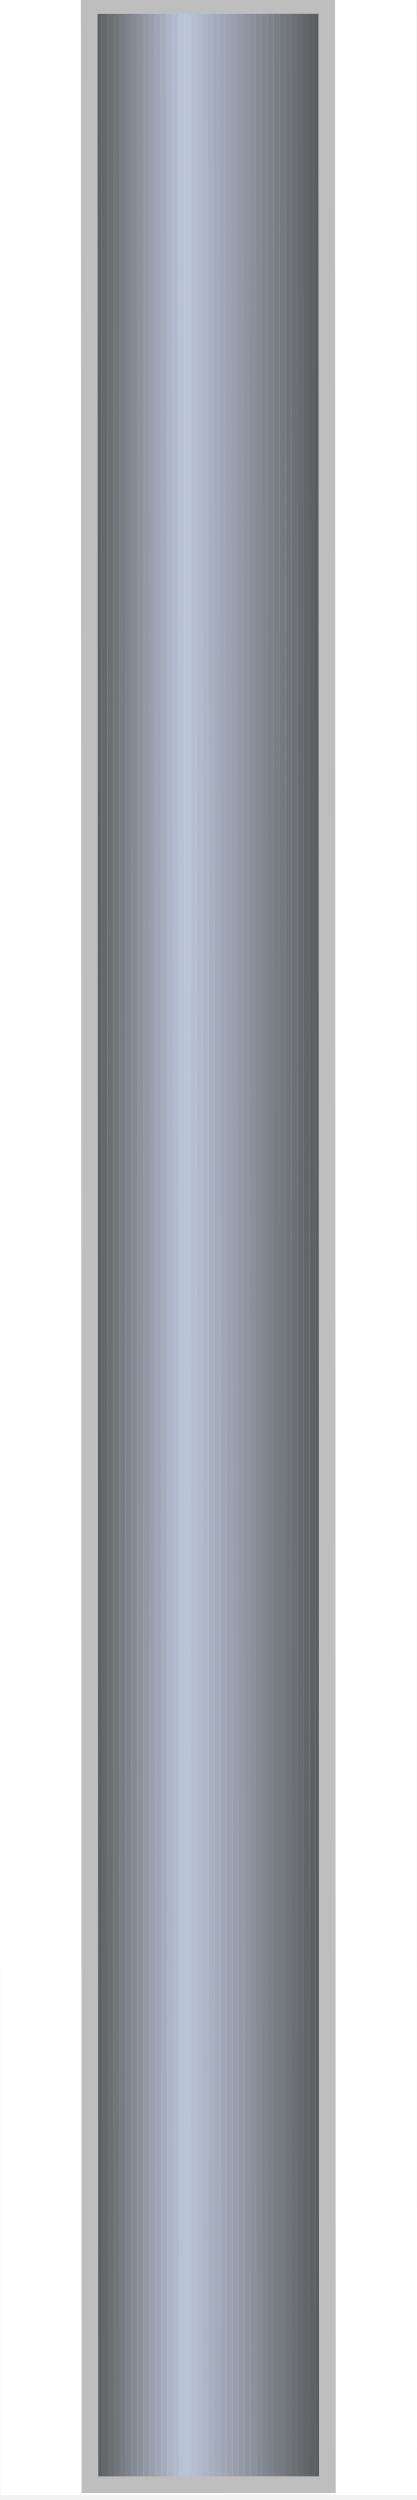
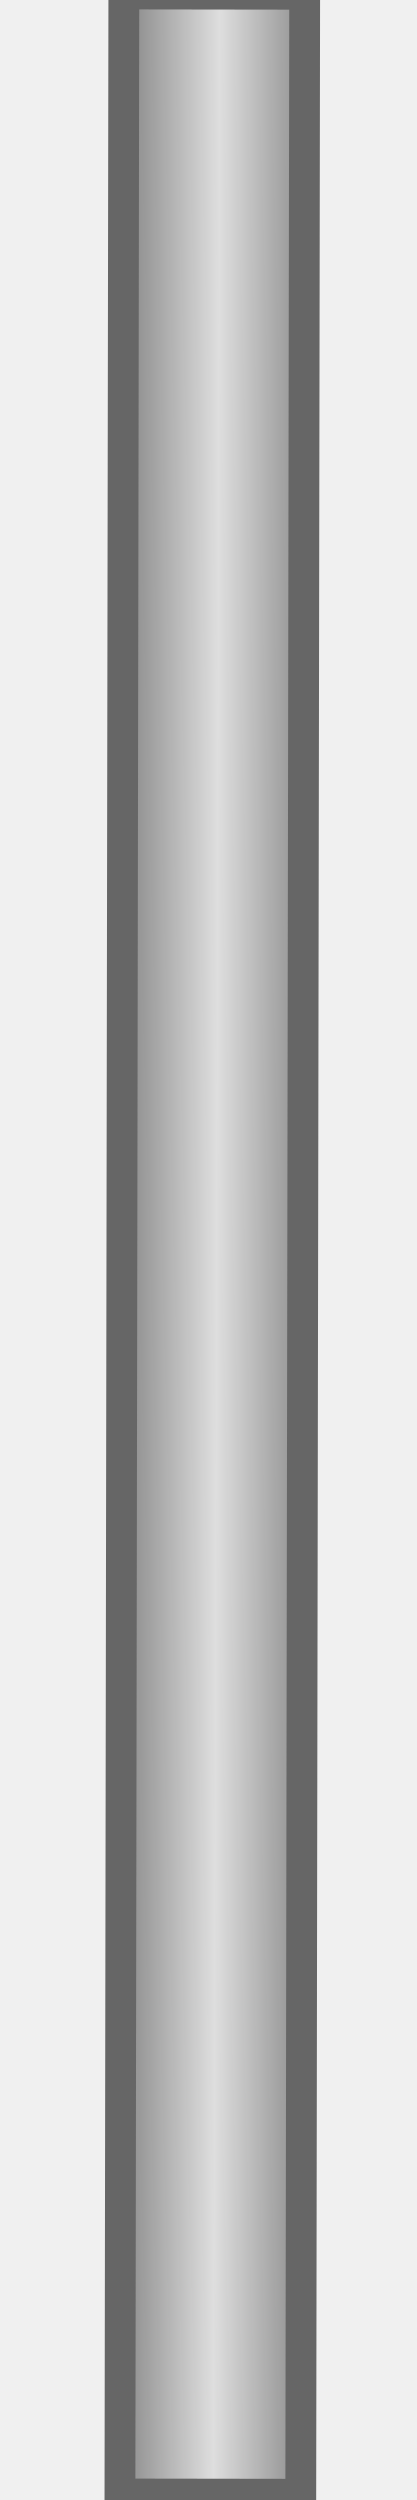
- <svg xmlns="http://www.w3.org/2000/svg" width="20" height="120" viewBox="0 0 20 120">
+ <svg xmlns="http://www.w3.org/2000/svg" width="20" height="120" viewBox="0 0 20 120" preserveAspectRatio="xMidYMid meet">
  <defs>
-     <clipPath id="innerRect">
-       <rect x="4.3" y="0.5" width="11.4" height="119.0" />
-     </clipPath>
+     <linearGradient id="geometry-ir-horizontal-gradient" x1="0%" y1="0%" x2="100%" y2="0%">
+       <stop offset="0%" stop-color="#8f8f8f" />
+       <stop offset="50%" stop-color="#dedede" />
+       <stop offset="100%" stop-color="#8f8f8f" />
+     </linearGradient>
  </defs>
-   <g data-output-variation="1" transform="translate(-0.0014 -0.2351) rotate(-0.0157 10 60)">
-     <rect x="0" y="0" width="20" height="120" fill="#ffffff" stroke="none" />
-     <rect x="4.300" y="0.500" width="0.305" height="119.000" fill="#585959" stroke="none" />
-     <rect x="4.585" y="0.500" width="0.305" height="119.000" fill="#5f6061" stroke="none" />
-     <rect x="4.870" y="0.500" width="0.305" height="119.000" fill="#65676a" stroke="none" />
-     <rect x="5.155" y="0.500" width="0.305" height="119.000" fill="#6c6e72" stroke="none" />
-     <rect x="5.440" y="0.500" width="0.305" height="119.000" fill="#72757a" stroke="none" />
-     <rect x="5.725" y="0.500" width="0.305" height="119.000" fill="#787c83" stroke="none" />
-     <rect x="6.010" y="0.500" width="0.305" height="119.000" fill="#7f838b" stroke="none" />
-     <rect x="6.295" y="0.500" width="0.305" height="119.000" fill="#858a93" stroke="none" />
-     <rect x="6.580" y="0.500" width="0.305" height="119.000" fill="#8c919c" stroke="none" />
-     <rect x="6.865" y="0.500" width="0.305" height="119.000" fill="#9298a4" stroke="none" />
-     <rect x="7.150" y="0.500" width="0.305" height="119.000" fill="#999fac" stroke="none" />
-     <rect x="7.435" y="0.500" width="0.305" height="119.000" fill="#9fa6b5" stroke="none" />
-     <rect x="7.720" y="0.500" width="0.305" height="119.000" fill="#a5adbd" stroke="none" />
-     <rect x="8.005" y="0.500" width="0.305" height="119.000" fill="#acb4c5" stroke="none" />
-     <rect x="8.290" y="0.500" width="0.305" height="119.000" fill="#b2bbce" stroke="none" />
-     <rect x="8.575" y="0.500" width="0.305" height="119.000" fill="#b9c2d6" stroke="none" />
-     <rect x="8.860" y="0.500" width="0.305" height="119.000" fill="#bac4d7" stroke="none" />
-     <rect x="9.145" y="0.500" width="0.305" height="119.000" fill="#b6bfd2" stroke="none" />
-     <rect x="9.430" y="0.500" width="0.305" height="119.000" fill="#b1bacc" stroke="none" />
-     <rect x="9.715" y="0.500" width="0.305" height="119.000" fill="#adb6c7" stroke="none" />
-     <rect x="10.000" y="0.500" width="0.305" height="119.000" fill="#a9b1c1" stroke="none" />
-     <rect x="10.285" y="0.500" width="0.305" height="119.000" fill="#a4acbc" stroke="none" />
-     <rect x="10.570" y="0.500" width="0.305" height="119.000" fill="#a0a7b6" stroke="none" />
-     <rect x="10.855" y="0.500" width="0.305" height="119.000" fill="#9ca3b0" stroke="none" />
-     <rect x="11.140" y="0.500" width="0.305" height="119.000" fill="#989eab" stroke="none" />
-     <rect x="11.425" y="0.500" width="0.305" height="119.000" fill="#9399a5" stroke="none" />
-     <rect x="11.710" y="0.500" width="0.305" height="119.000" fill="#8f95a0" stroke="none" />
-     <rect x="11.995" y="0.500" width="0.305" height="119.000" fill="#8b909a" stroke="none" />
-     <rect x="12.280" y="0.500" width="0.305" height="119.000" fill="#868b95" stroke="none" />
-     <rect x="12.565" y="0.500" width="0.305" height="119.000" fill="#82868f" stroke="none" />
-     <rect x="12.850" y="0.500" width="0.305" height="119.000" fill="#7e828a" stroke="none" />
-     <rect x="13.135" y="0.500" width="0.305" height="119.000" fill="#797d84" stroke="none" />
-     <rect x="13.420" y="0.500" width="0.305" height="119.000" fill="#75787f" stroke="none" />
-     <rect x="13.705" y="0.500" width="0.305" height="119.000" fill="#717479" stroke="none" />
-     <rect x="13.990" y="0.500" width="0.305" height="119.000" fill="#6d6f73" stroke="none" />
-     <rect x="14.275" y="0.500" width="0.305" height="119.000" fill="#686a6e" stroke="none" />
-     <rect x="14.560" y="0.500" width="0.305" height="119.000" fill="#646568" stroke="none" />
-     <rect x="14.845" y="0.500" width="0.305" height="119.000" fill="#606163" stroke="none" />
-     <rect x="15.130" y="0.500" width="0.305" height="119.000" fill="#5b5c5d" stroke="none" />
-     <rect x="15.415" y="0.500" width="0.305" height="119.000" fill="#575758" stroke="none" />
-     <rect x="4.3" y="0.5" width="11.4" height="119.0" fill="none" stroke="#bebebe" stroke-width="0.80" />
+   <g data-output-variation="1" transform="translate(0.0169 -0.2821) rotate(0.0894 10 60)">
+     <rect id="background_gradient" x="6.243" y="0" width="8.276" height="120" fill="url(#geometry-ir-horizontal-gradient)" stroke="none" />
+     <rect id="main_rect" x="5.834" y="0" width="8.68" height="120" fill="none" stroke="#666666" stroke-width="1.479" />
  </g>
</svg>
